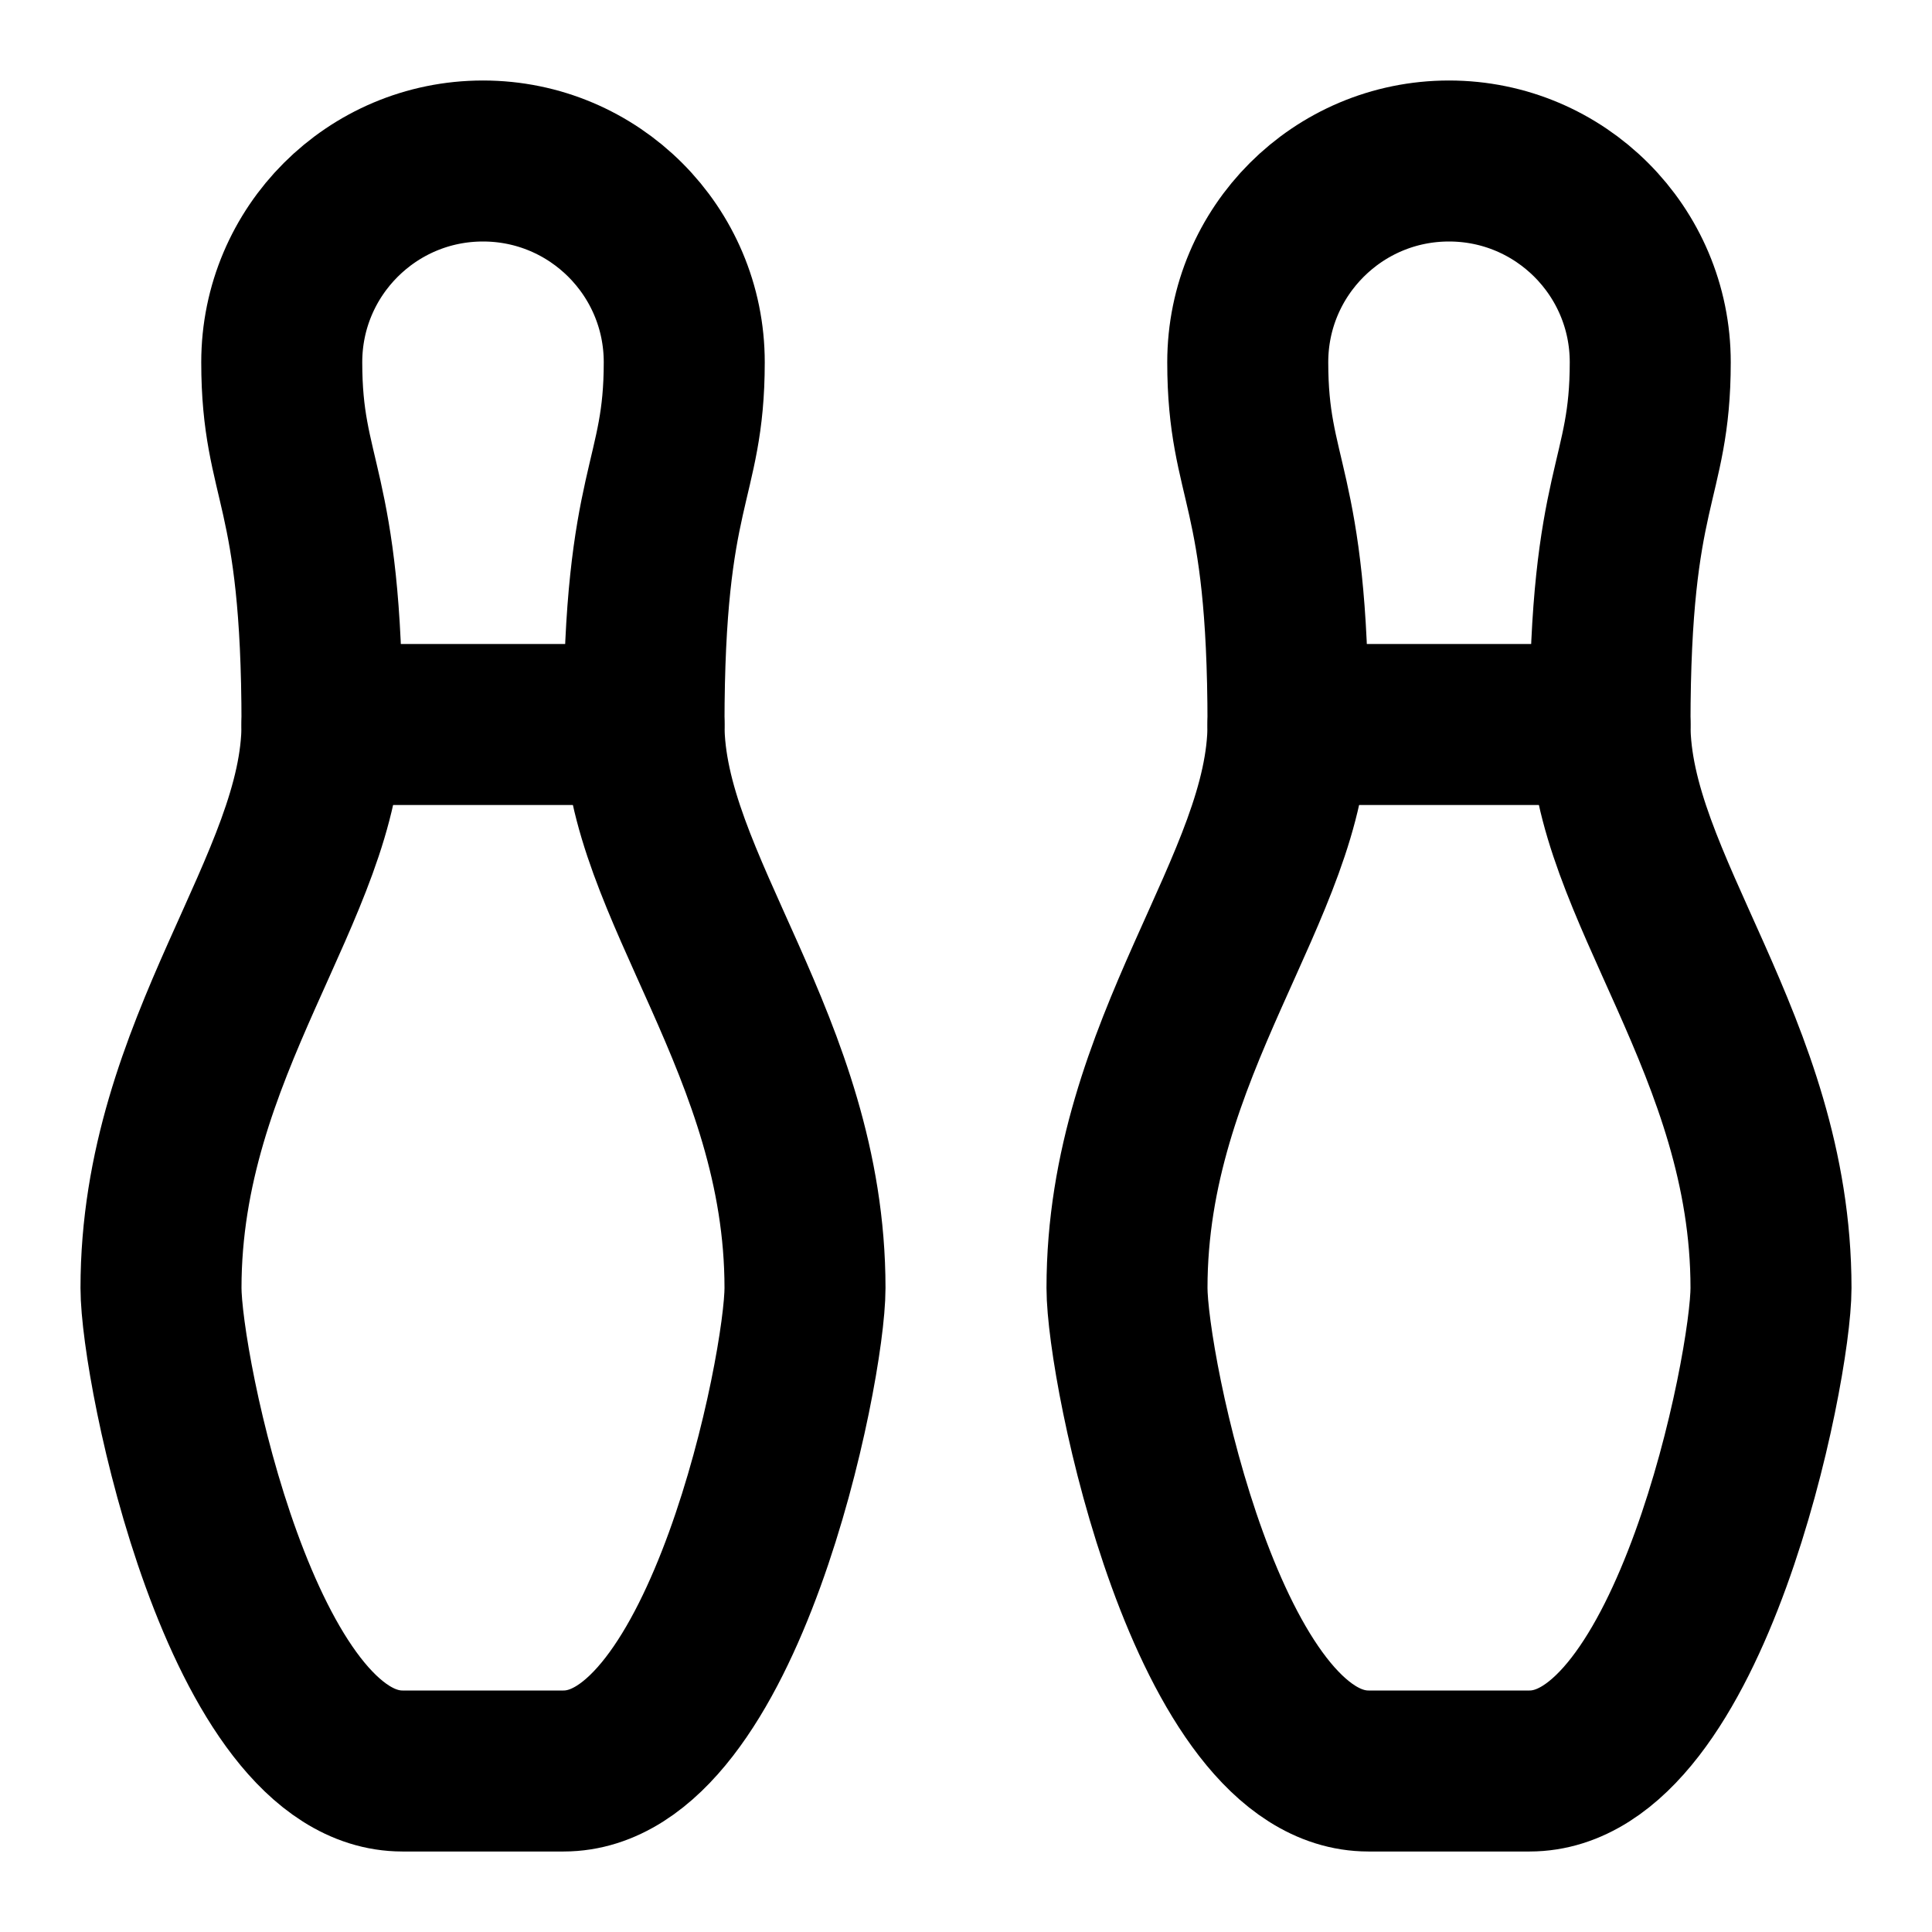
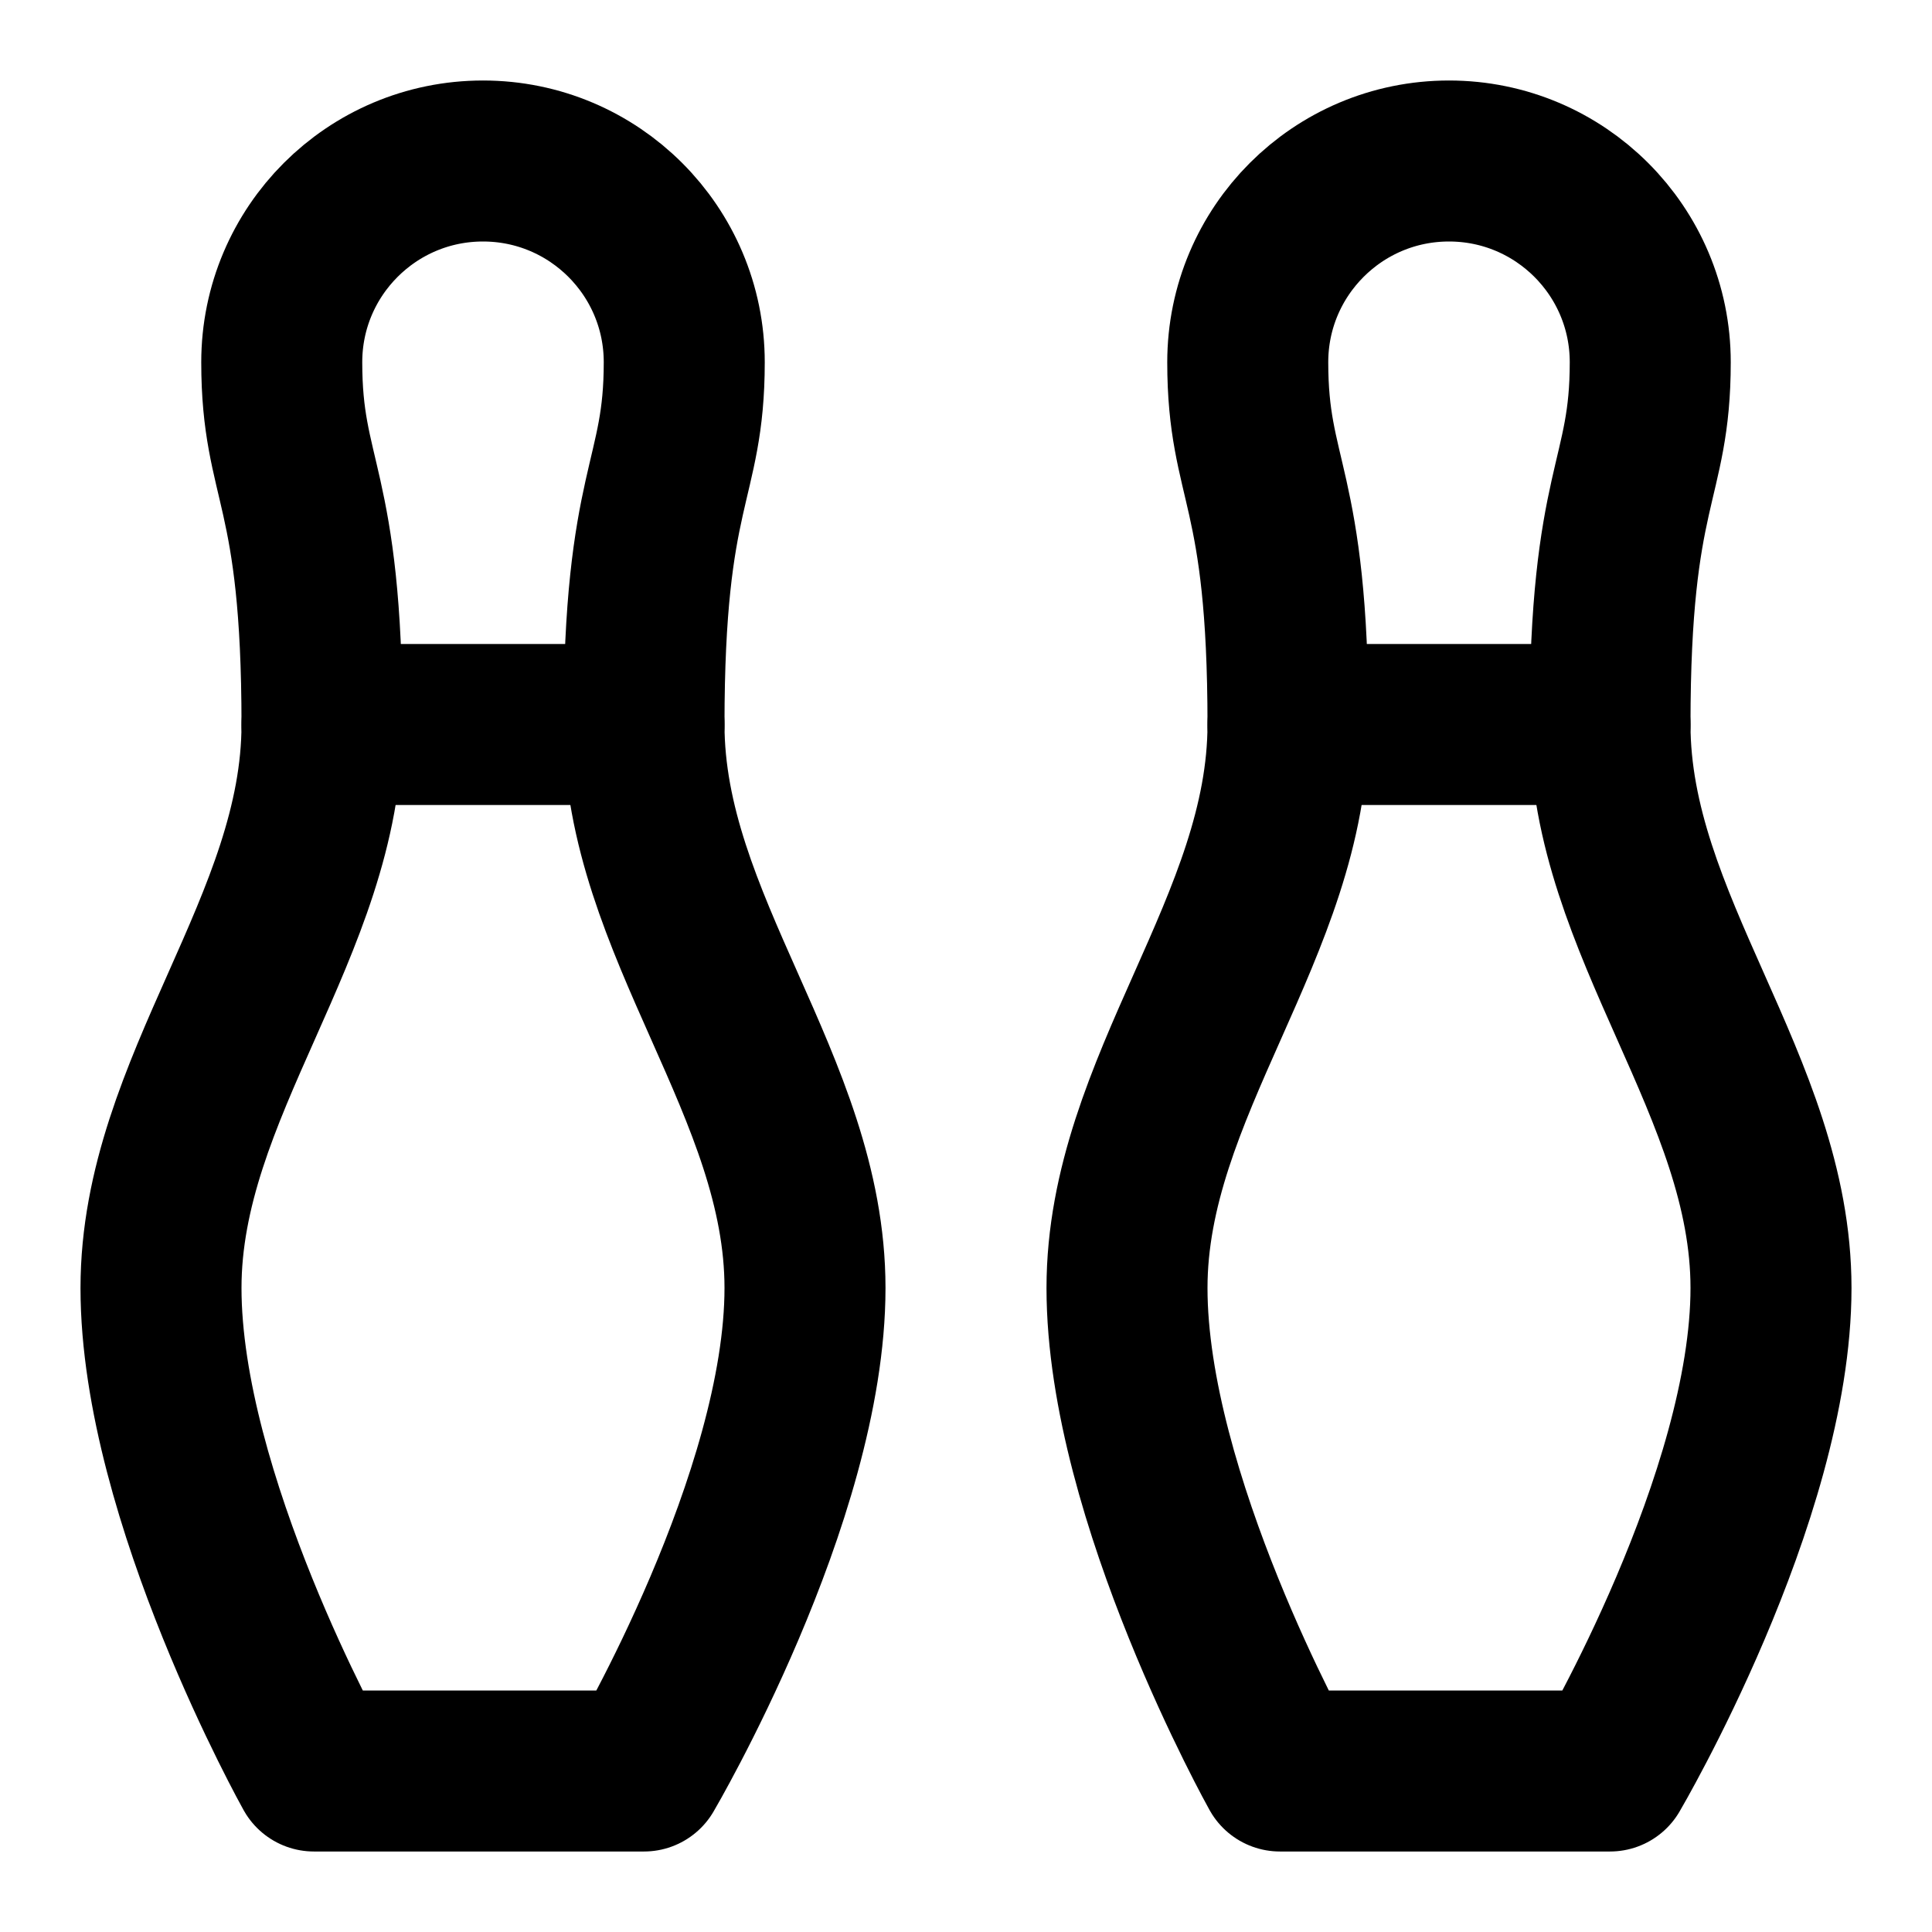
<svg xmlns="http://www.w3.org/2000/svg" width="24" height="24" viewBox="0 0 24 24" fill="none" stroke="currentColor" stroke-width="2" stroke-linecap="round" stroke-linejoin="round">
-   <path d="M8.5 4.5a2.5 2.5 0 0 0-5 0C3.5 6 4 6 4 9c0 2-2 4-2 7 0 1 1 6 3 6h2c2 0 3-5 3-6 0-3-2-5-2-7 0-3 .5-3 .5-4.5" />
+   <path d="M8.5 4.5C8.5 6 8 6 8 9c0 2.5 2 4.5 2 7 0 2.6-2 6-2 6H3.9S2 18.6 2 16c0-2.5 2-4.5 2-7 0-3-.5-3-.5-4.5a2.5 2.5 0 0 1 5 0" />
  <path d="M4 9h4" />
-   <path d="M20.5 4.5a2.5 2.5 0 0 0-5 0C15.5 6 16 6 16 9c0 2-2 4-2 7 0 1 1 6 3 6h2c2 0 3-5 3-6 0-3-2-5-2-7 0-3 .5-3 .5-4.5" />
+   <path d="M20.5 4.5C20.5 6 20 6 20 9c0 2.5 2 4.5 2 7 0 2.6-2 6-2 6h-4.1S14 18.6 14 16c0-2.5 2-4.5 2-7 0-3-.5-3-.5-4.5a2.5 2.5 0 0 1 5 0" />
  <path d="M16 9h4" />
</svg>
